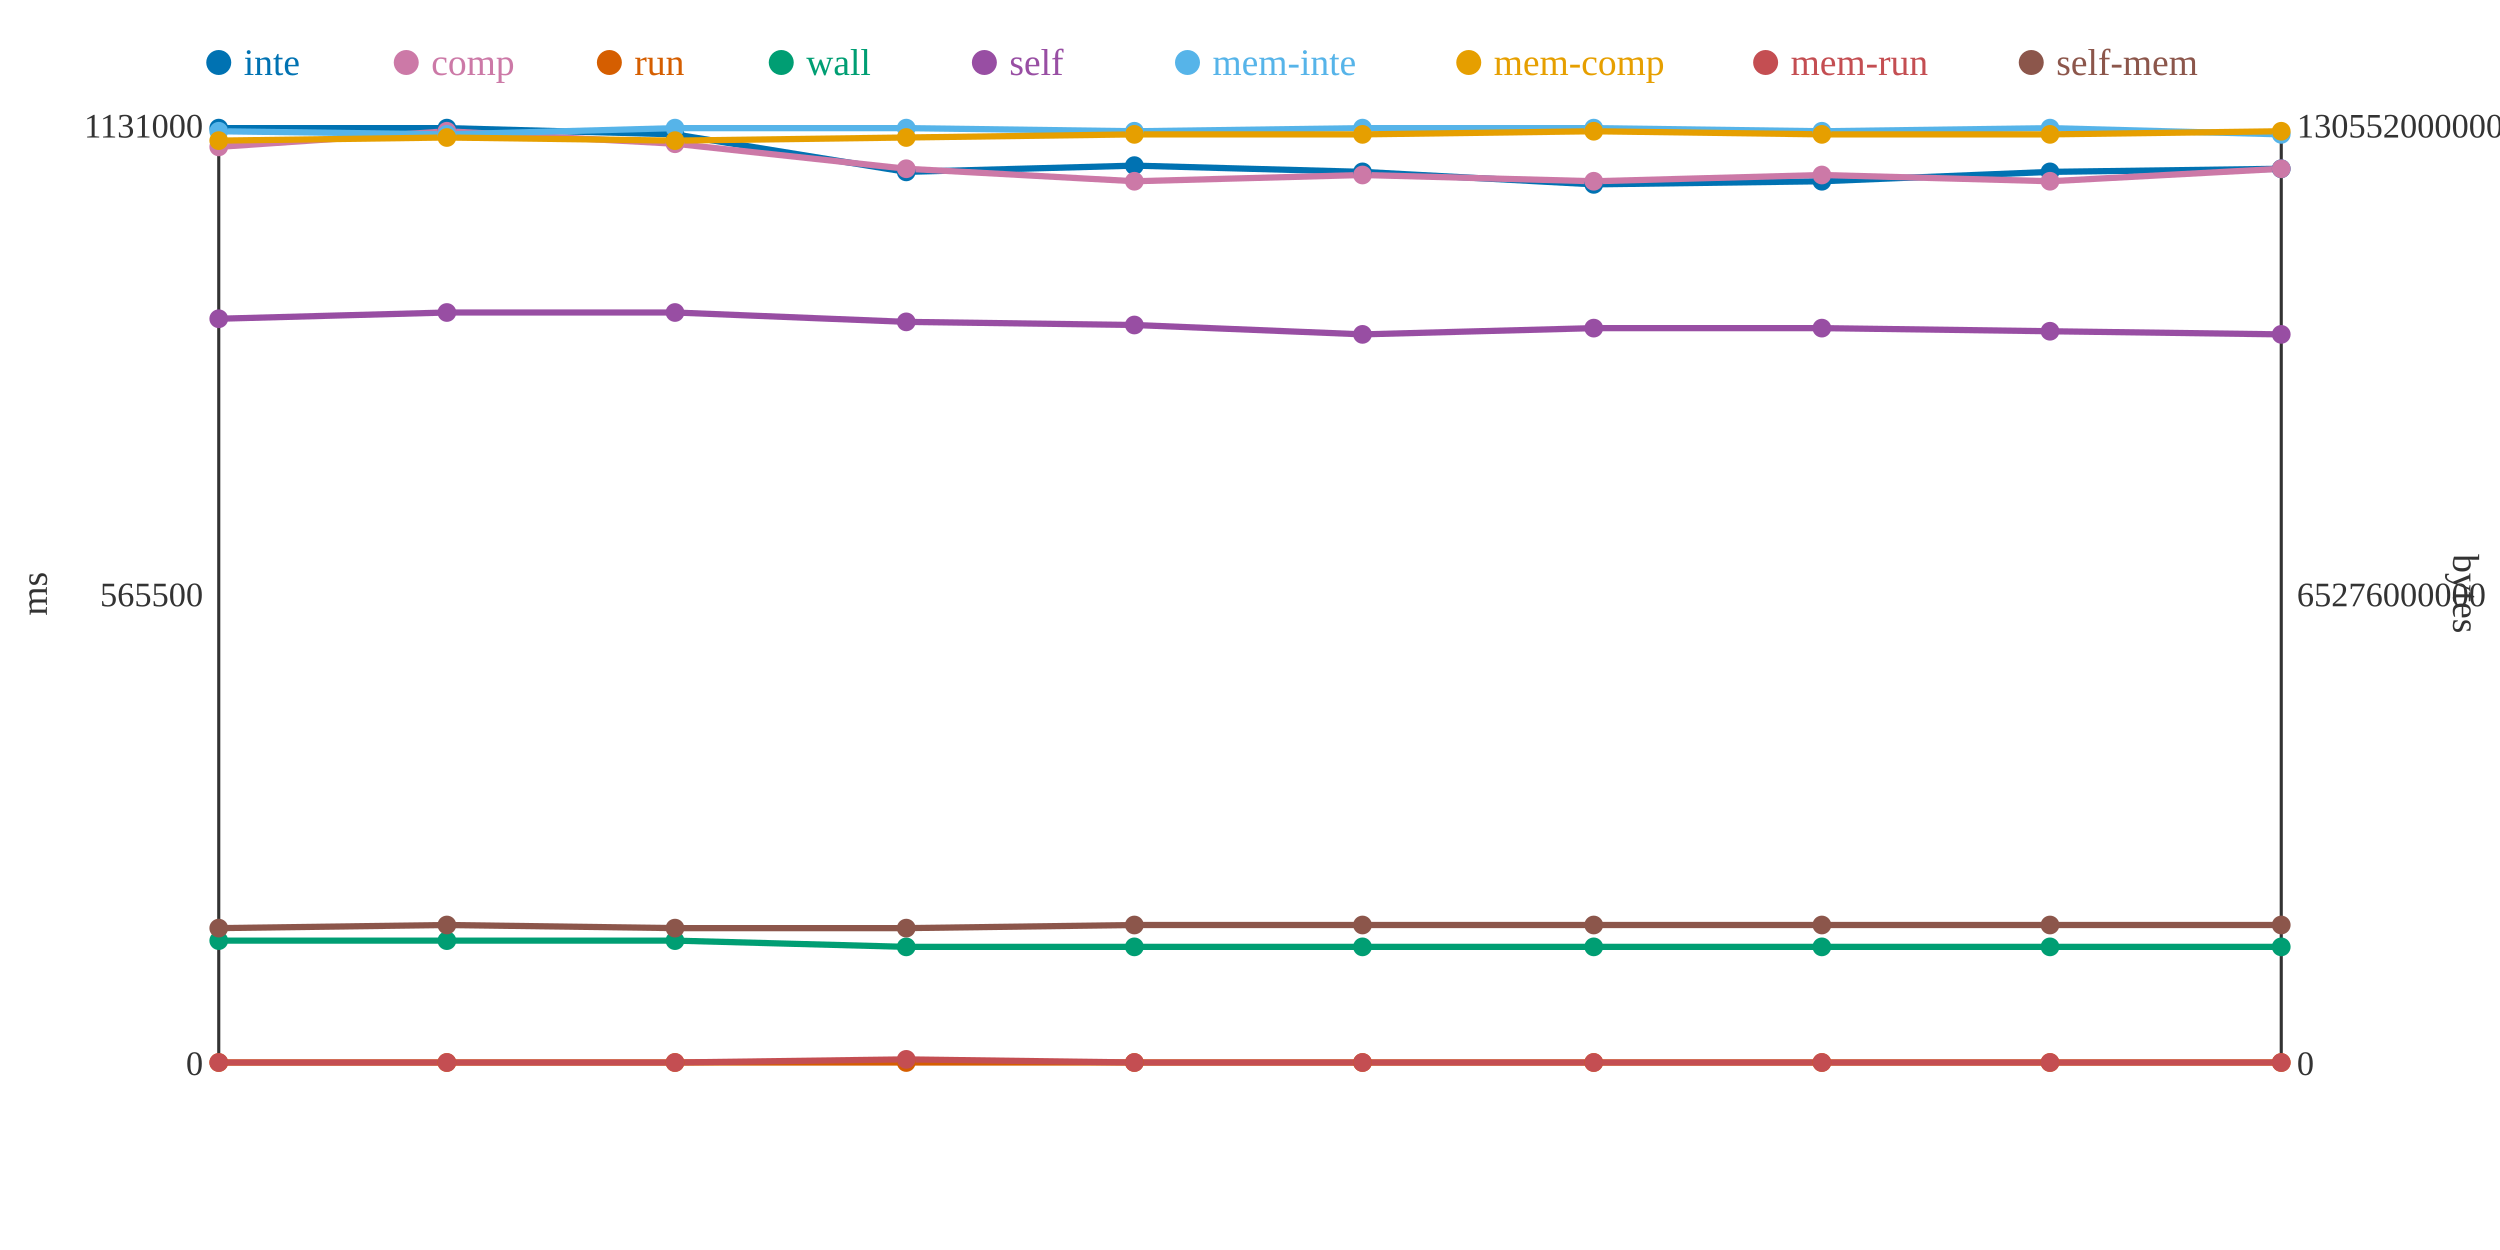
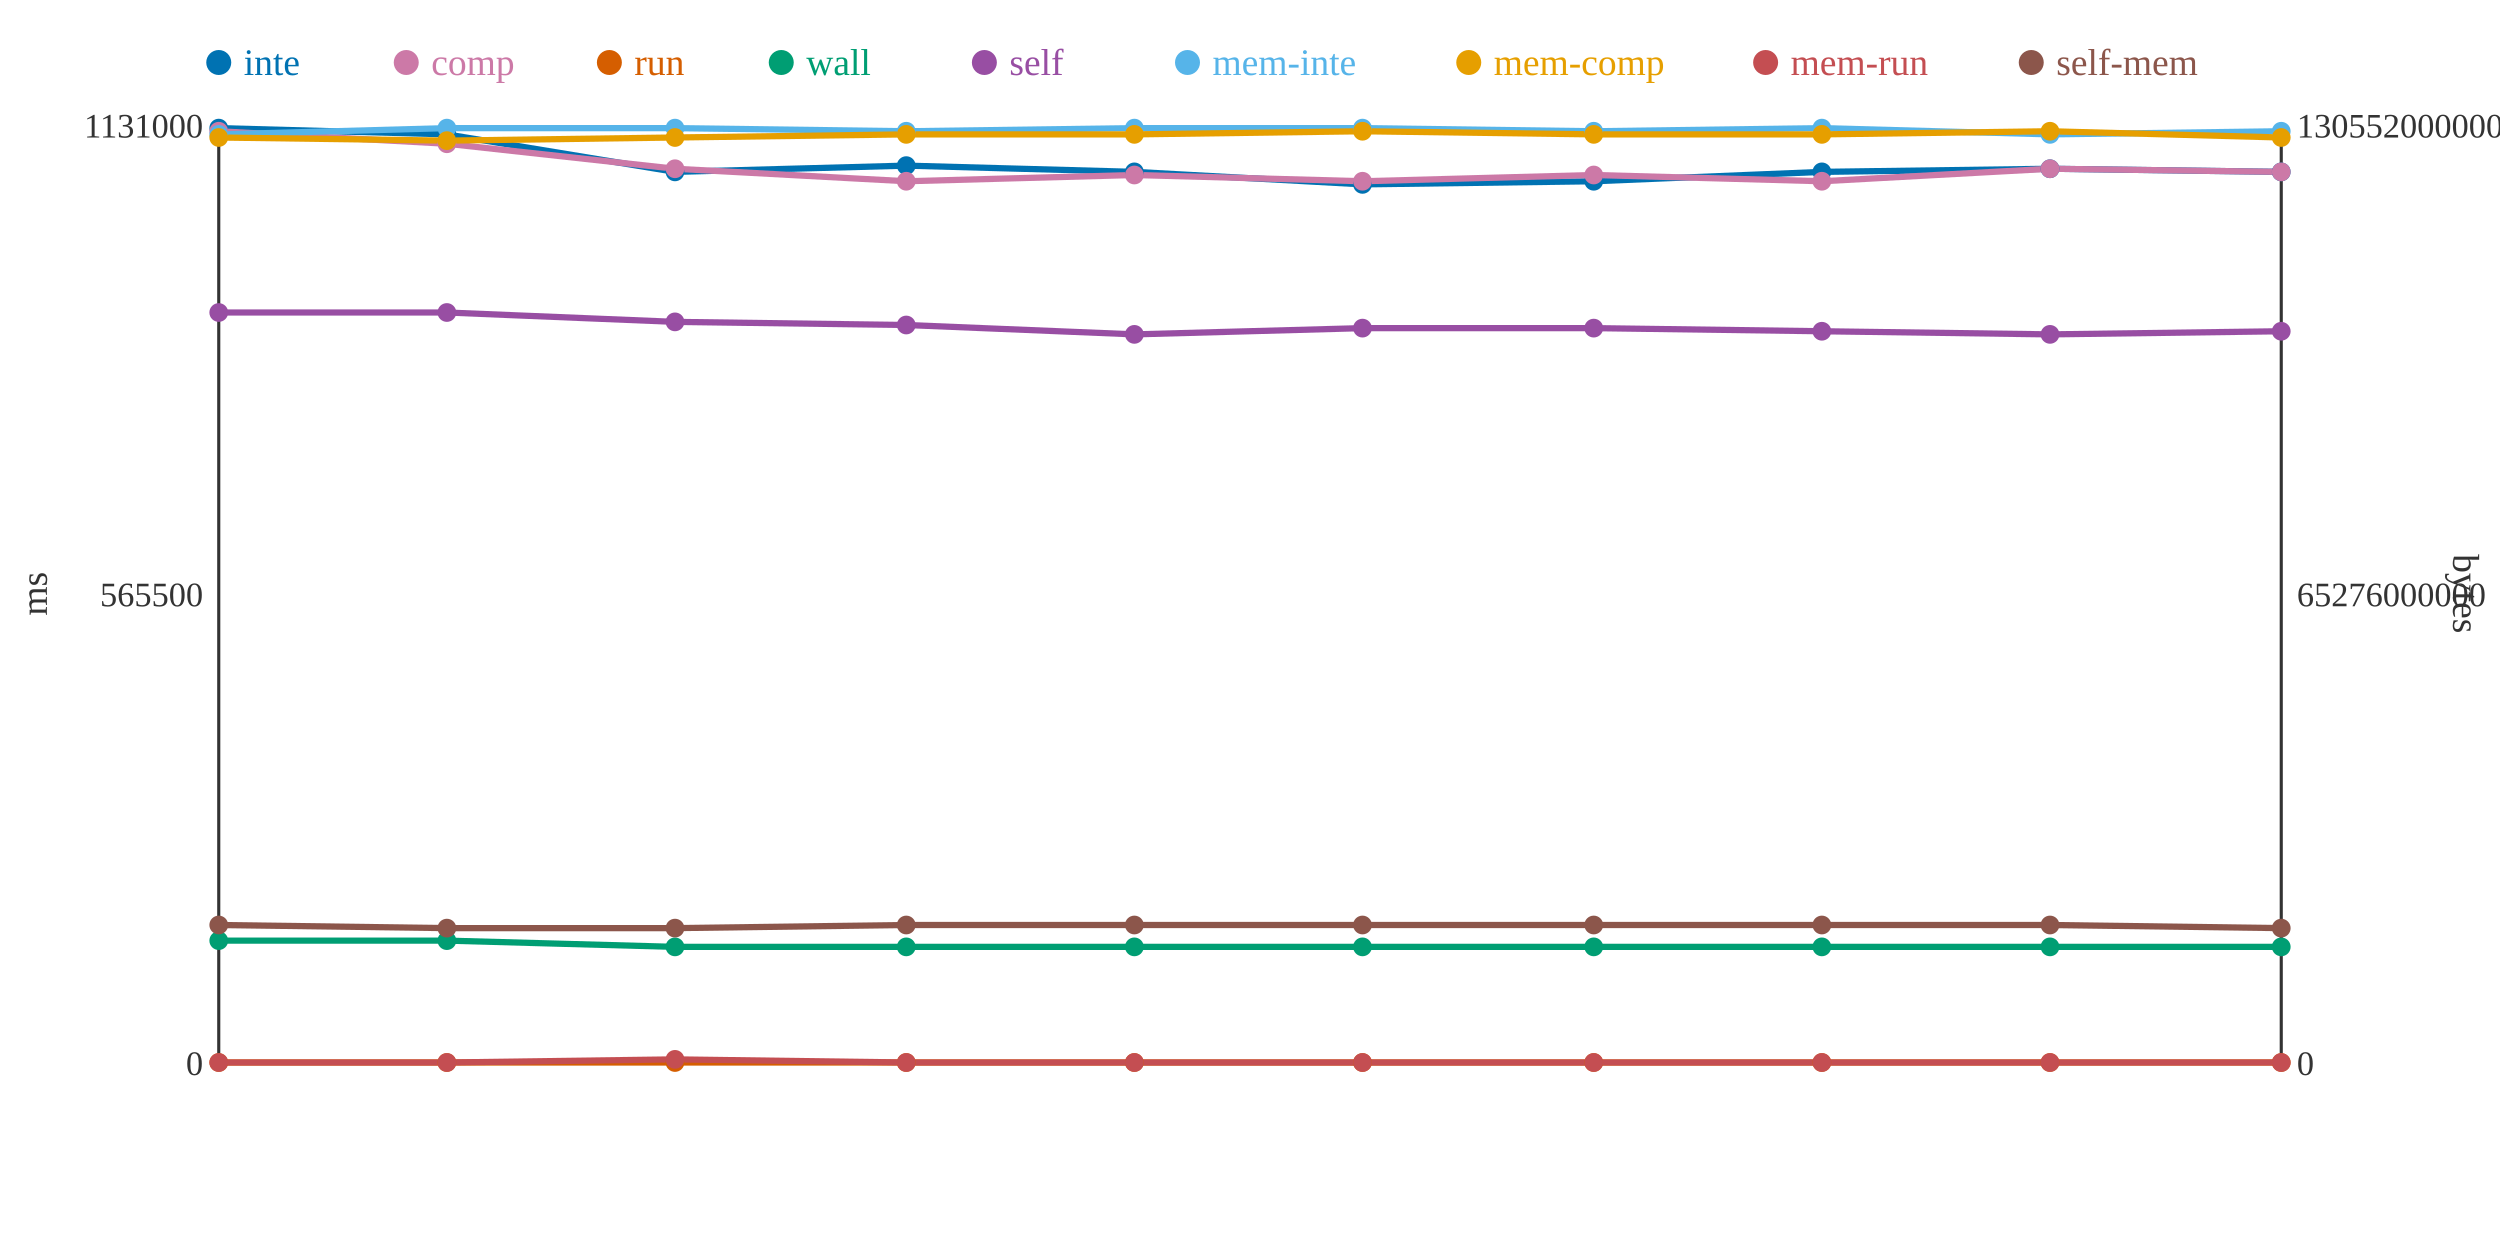
<svg xmlns="http://www.w3.org/2000/svg" width="800" height="400">
  <rect width="800" height="400" fill="white" />
  <line x1="70" y1="40" x2="70" y2="340" stroke="#333" stroke-width="1" />
  <line x1="70" y1="340" x2="730" y2="340" stroke="#333" stroke-width="1" />
  <line x1="730" y1="40" x2="730" y2="340" stroke="#333" stroke-width="1" />
  <text x="65" y="344" text-anchor="end" font-size="11" fill="#333">0</text>
  <text x="65" y="194" text-anchor="end" font-size="11" fill="#333">565500</text>
  <text x="65" y="44" text-anchor="end" font-size="11" fill="#333">1131000</text>
  <text x="15" y="190" text-anchor="middle" font-size="12" fill="#333" transform="rotate(-90 15 190)">ms</text>
  <text x="735" y="344" text-anchor="start" font-size="11" fill="#333">0</text>
  <text x="735" y="194" text-anchor="start" font-size="11" fill="#333">65276000000</text>
  <text x="735" y="44" text-anchor="start" font-size="11" fill="#333">130552000000</text>
  <text x="785" y="190" text-anchor="middle" font-size="12" fill="#333" transform="rotate(90 785 190)">bytes</text>
-   <polyline points="70,41 143,41 216,43 290,55 363,53 436,55 510,59 583,58 656,55 730,54" fill="none" stroke="#0072B2" stroke-width="2" />
-   <polyline points="70,47 143,42 216,46 290,54 363,58 436,56 510,58 583,56 656,58 730,54" fill="none" stroke="#CC79A7" stroke-width="2" />
+   <polyline points="70,41 143,43 216,55 290,53 363,55 436,59 510,58 583,55 656,54 730,55" fill="none" stroke="#0072B2" stroke-width="2" />
+   <polyline points="70,42 143,46 216,54 290,58 363,56 436,58 510,56 583,58 656,54 730,55" fill="none" stroke="#CC79A7" stroke-width="2" />
  <polyline points="70,340 143,340 216,340 290,340 363,340 436,340 510,340 583,340 656,340 730,340" fill="none" stroke="#D55E00" stroke-width="2" />
-   <polyline points="70,301 143,301 216,301 290,303 363,303 436,303 510,303 583,303 656,303 730,303" fill="none" stroke="#009E73" stroke-width="2" />
-   <polyline points="70,102 143,100 216,100 290,103 363,104 436,107 510,105 583,105 656,106 730,107" fill="none" stroke="#984EA3" stroke-width="2" />
-   <polyline points="70,42 143,43 216,41 290,41 363,42 436,41 510,41 583,42 656,41 730,43" fill="none" stroke="#56B4E9" stroke-width="2" />
-   <polyline points="70,45 143,44 216,45 290,44 363,43 436,43 510,42 583,43 656,43 730,42" fill="none" stroke="#E69F00" stroke-width="2" />
-   <polyline points="70,340 143,340 216,340 290,339 363,340 436,340 510,340 583,340 656,340 730,340" fill="none" stroke="#C44E52" stroke-width="2" />
-   <polyline points="70,297 143,296 216,297 290,297 363,296 436,296 510,296 583,296 656,296 730,296" fill="none" stroke="#8C564B" stroke-width="2" />
+   <polyline points="70,301 143,301 216,303 290,303 363,303 436,303 510,303 583,303 656,303 730,303" fill="none" stroke="#009E73" stroke-width="2" />
+   <polyline points="70,100 143,100 216,103 290,104 363,107 436,105 510,105 583,106 656,107 730,106" fill="none" stroke="#984EA3" stroke-width="2" />
+   <polyline points="70,43 143,41 216,41 290,42 363,41 436,41 510,42 583,41 656,43 730,42" fill="none" stroke="#56B4E9" stroke-width="2" />
+   <polyline points="70,44 143,45 216,44 290,43 363,43 436,42 510,43 583,43 656,42 730,44" fill="none" stroke="#E69F00" stroke-width="2" />
+   <polyline points="70,340 143,340 216,339 290,340 363,340 436,340 510,340 583,340 656,340 730,340" fill="none" stroke="#C44E52" stroke-width="2" />
+   <polyline points="70,296 143,297 216,297 290,296 363,296 436,296 510,296 583,296 656,296 730,297" fill="none" stroke="#8C564B" stroke-width="2" />
  <circle cx="70" cy="41" r="3" fill="#0072B2" />
-   <circle cx="70" cy="47" r="3" fill="#CC79A7" />
+   <circle cx="70" cy="42" r="3" fill="#CC79A7" />
  <circle cx="70" cy="340" r="3" fill="#D55E00" />
  <circle cx="70" cy="301" r="3" fill="#009E73" />
-   <circle cx="70" cy="102" r="3" fill="#984EA3" />
-   <circle cx="70" cy="42" r="3" fill="#56B4E9" />
-   <circle cx="70" cy="45" r="3" fill="#E69F00" />
+   <circle cx="70" cy="100" r="3" fill="#984EA3" />
+   <circle cx="70" cy="43" r="3" fill="#56B4E9" />
+   <circle cx="70" cy="44" r="3" fill="#E69F00" />
  <circle cx="70" cy="340" r="3" fill="#C44E52" />
-   <circle cx="70" cy="297" r="3" fill="#8C564B" />
-   <circle cx="143" cy="41" r="3" fill="#0072B2" />
-   <circle cx="143" cy="42" r="3" fill="#CC79A7" />
+   <circle cx="70" cy="296" r="3" fill="#8C564B" />
+   <circle cx="143" cy="43" r="3" fill="#0072B2" />
+   <circle cx="143" cy="46" r="3" fill="#CC79A7" />
  <circle cx="143" cy="340" r="3" fill="#D55E00" />
  <circle cx="143" cy="301" r="3" fill="#009E73" />
  <circle cx="143" cy="100" r="3" fill="#984EA3" />
-   <circle cx="143" cy="43" r="3" fill="#56B4E9" />
-   <circle cx="143" cy="44" r="3" fill="#E69F00" />
+   <circle cx="143" cy="41" r="3" fill="#56B4E9" />
+   <circle cx="143" cy="45" r="3" fill="#E69F00" />
  <circle cx="143" cy="340" r="3" fill="#C44E52" />
-   <circle cx="143" cy="296" r="3" fill="#8C564B" />
-   <circle cx="216" cy="43" r="3" fill="#0072B2" />
-   <circle cx="216" cy="46" r="3" fill="#CC79A7" />
+   <circle cx="143" cy="297" r="3" fill="#8C564B" />
+   <circle cx="216" cy="55" r="3" fill="#0072B2" />
+   <circle cx="216" cy="54" r="3" fill="#CC79A7" />
  <circle cx="216" cy="340" r="3" fill="#D55E00" />
-   <circle cx="216" cy="301" r="3" fill="#009E73" />
-   <circle cx="216" cy="100" r="3" fill="#984EA3" />
+   <circle cx="216" cy="303" r="3" fill="#009E73" />
+   <circle cx="216" cy="103" r="3" fill="#984EA3" />
  <circle cx="216" cy="41" r="3" fill="#56B4E9" />
-   <circle cx="216" cy="45" r="3" fill="#E69F00" />
-   <circle cx="216" cy="340" r="3" fill="#C44E52" />
+   <circle cx="216" cy="44" r="3" fill="#E69F00" />
+   <circle cx="216" cy="339" r="3" fill="#C44E52" />
  <circle cx="216" cy="297" r="3" fill="#8C564B" />
-   <circle cx="290" cy="55" r="3" fill="#0072B2" />
-   <circle cx="290" cy="54" r="3" fill="#CC79A7" />
+   <circle cx="290" cy="53" r="3" fill="#0072B2" />
+   <circle cx="290" cy="58" r="3" fill="#CC79A7" />
  <circle cx="290" cy="340" r="3" fill="#D55E00" />
  <circle cx="290" cy="303" r="3" fill="#009E73" />
-   <circle cx="290" cy="103" r="3" fill="#984EA3" />
-   <circle cx="290" cy="41" r="3" fill="#56B4E9" />
-   <circle cx="290" cy="44" r="3" fill="#E69F00" />
-   <circle cx="290" cy="339" r="3" fill="#C44E52" />
-   <circle cx="290" cy="297" r="3" fill="#8C564B" />
-   <circle cx="363" cy="53" r="3" fill="#0072B2" />
-   <circle cx="363" cy="58" r="3" fill="#CC79A7" />
+   <circle cx="290" cy="104" r="3" fill="#984EA3" />
+   <circle cx="290" cy="42" r="3" fill="#56B4E9" />
+   <circle cx="290" cy="43" r="3" fill="#E69F00" />
+   <circle cx="290" cy="340" r="3" fill="#C44E52" />
+   <circle cx="290" cy="296" r="3" fill="#8C564B" />
+   <circle cx="363" cy="55" r="3" fill="#0072B2" />
+   <circle cx="363" cy="56" r="3" fill="#CC79A7" />
  <circle cx="363" cy="340" r="3" fill="#D55E00" />
  <circle cx="363" cy="303" r="3" fill="#009E73" />
-   <circle cx="363" cy="104" r="3" fill="#984EA3" />
-   <circle cx="363" cy="42" r="3" fill="#56B4E9" />
+   <circle cx="363" cy="107" r="3" fill="#984EA3" />
+   <circle cx="363" cy="41" r="3" fill="#56B4E9" />
  <circle cx="363" cy="43" r="3" fill="#E69F00" />
  <circle cx="363" cy="340" r="3" fill="#C44E52" />
  <circle cx="363" cy="296" r="3" fill="#8C564B" />
-   <circle cx="436" cy="55" r="3" fill="#0072B2" />
-   <circle cx="436" cy="56" r="3" fill="#CC79A7" />
+   <circle cx="436" cy="59" r="3" fill="#0072B2" />
+   <circle cx="436" cy="58" r="3" fill="#CC79A7" />
  <circle cx="436" cy="340" r="3" fill="#D55E00" />
  <circle cx="436" cy="303" r="3" fill="#009E73" />
-   <circle cx="436" cy="107" r="3" fill="#984EA3" />
+   <circle cx="436" cy="105" r="3" fill="#984EA3" />
  <circle cx="436" cy="41" r="3" fill="#56B4E9" />
-   <circle cx="436" cy="43" r="3" fill="#E69F00" />
+   <circle cx="436" cy="42" r="3" fill="#E69F00" />
  <circle cx="436" cy="340" r="3" fill="#C44E52" />
  <circle cx="436" cy="296" r="3" fill="#8C564B" />
-   <circle cx="510" cy="59" r="3" fill="#0072B2" />
-   <circle cx="510" cy="58" r="3" fill="#CC79A7" />
+   <circle cx="510" cy="58" r="3" fill="#0072B2" />
+   <circle cx="510" cy="56" r="3" fill="#CC79A7" />
  <circle cx="510" cy="340" r="3" fill="#D55E00" />
  <circle cx="510" cy="303" r="3" fill="#009E73" />
  <circle cx="510" cy="105" r="3" fill="#984EA3" />
-   <circle cx="510" cy="41" r="3" fill="#56B4E9" />
-   <circle cx="510" cy="42" r="3" fill="#E69F00" />
+   <circle cx="510" cy="42" r="3" fill="#56B4E9" />
+   <circle cx="510" cy="43" r="3" fill="#E69F00" />
  <circle cx="510" cy="340" r="3" fill="#C44E52" />
  <circle cx="510" cy="296" r="3" fill="#8C564B" />
-   <circle cx="583" cy="58" r="3" fill="#0072B2" />
-   <circle cx="583" cy="56" r="3" fill="#CC79A7" />
+   <circle cx="583" cy="55" r="3" fill="#0072B2" />
+   <circle cx="583" cy="58" r="3" fill="#CC79A7" />
  <circle cx="583" cy="340" r="3" fill="#D55E00" />
  <circle cx="583" cy="303" r="3" fill="#009E73" />
-   <circle cx="583" cy="105" r="3" fill="#984EA3" />
-   <circle cx="583" cy="42" r="3" fill="#56B4E9" />
+   <circle cx="583" cy="106" r="3" fill="#984EA3" />
+   <circle cx="583" cy="41" r="3" fill="#56B4E9" />
  <circle cx="583" cy="43" r="3" fill="#E69F00" />
  <circle cx="583" cy="340" r="3" fill="#C44E52" />
  <circle cx="583" cy="296" r="3" fill="#8C564B" />
-   <circle cx="656" cy="55" r="3" fill="#0072B2" />
-   <circle cx="656" cy="58" r="3" fill="#CC79A7" />
+   <circle cx="656" cy="54" r="3" fill="#0072B2" />
+   <circle cx="656" cy="54" r="3" fill="#CC79A7" />
  <circle cx="656" cy="340" r="3" fill="#D55E00" />
  <circle cx="656" cy="303" r="3" fill="#009E73" />
-   <circle cx="656" cy="106" r="3" fill="#984EA3" />
-   <circle cx="656" cy="41" r="3" fill="#56B4E9" />
-   <circle cx="656" cy="43" r="3" fill="#E69F00" />
+   <circle cx="656" cy="107" r="3" fill="#984EA3" />
+   <circle cx="656" cy="43" r="3" fill="#56B4E9" />
+   <circle cx="656" cy="42" r="3" fill="#E69F00" />
  <circle cx="656" cy="340" r="3" fill="#C44E52" />
  <circle cx="656" cy="296" r="3" fill="#8C564B" />
-   <circle cx="730" cy="54" r="3" fill="#0072B2" />
-   <circle cx="730" cy="54" r="3" fill="#CC79A7" />
+   <circle cx="730" cy="55" r="3" fill="#0072B2" />
+   <circle cx="730" cy="55" r="3" fill="#CC79A7" />
  <circle cx="730" cy="340" r="3" fill="#D55E00" />
  <circle cx="730" cy="303" r="3" fill="#009E73" />
-   <circle cx="730" cy="107" r="3" fill="#984EA3" />
-   <circle cx="730" cy="43" r="3" fill="#56B4E9" />
-   <circle cx="730" cy="42" r="3" fill="#E69F00" />
+   <circle cx="730" cy="106" r="3" fill="#984EA3" />
+   <circle cx="730" cy="42" r="3" fill="#56B4E9" />
+   <circle cx="730" cy="44" r="3" fill="#E69F00" />
  <circle cx="730" cy="340" r="3" fill="#C44E52" />
-   <circle cx="730" cy="296" r="3" fill="#8C564B" />
+   <circle cx="730" cy="297" r="3" fill="#8C564B" />
  <circle cx="70" cy="20" r="4" fill="#0072B2" />
  <text x="78" y="24" text-anchor="start" font-size="12" fill="#0072B2">inte</text>
  <circle cx="130" cy="20" r="4" fill="#CC79A7" />
  <text x="138" y="24" text-anchor="start" font-size="12" fill="#CC79A7">comp</text>
  <circle cx="195" cy="20" r="4" fill="#D55E00" />
  <text x="203" y="24" text-anchor="start" font-size="12" fill="#D55E00">run</text>
  <circle cx="250" cy="20" r="4" fill="#009E73" />
  <text x="258" y="24" text-anchor="start" font-size="12" fill="#009E73">wall</text>
  <circle cx="315" cy="20" r="4" fill="#984EA3" />
  <text x="323" y="24" text-anchor="start" font-size="12" fill="#984EA3">self</text>
  <circle cx="380" cy="20" r="4" fill="#56B4E9" />
  <text x="388" y="24" text-anchor="start" font-size="12" fill="#56B4E9">mem-inte</text>
  <circle cx="470" cy="20" r="4" fill="#E69F00" />
  <text x="478" y="24" text-anchor="start" font-size="12" fill="#E69F00">mem-comp</text>
  <circle cx="565" cy="20" r="4" fill="#C44E52" />
  <text x="573" y="24" text-anchor="start" font-size="12" fill="#C44E52">mem-run</text>
  <circle cx="650" cy="20" r="4" fill="#8C564B" />
  <text x="658" y="24" text-anchor="start" font-size="12" fill="#8C564B">self-mem</text>
</svg>
